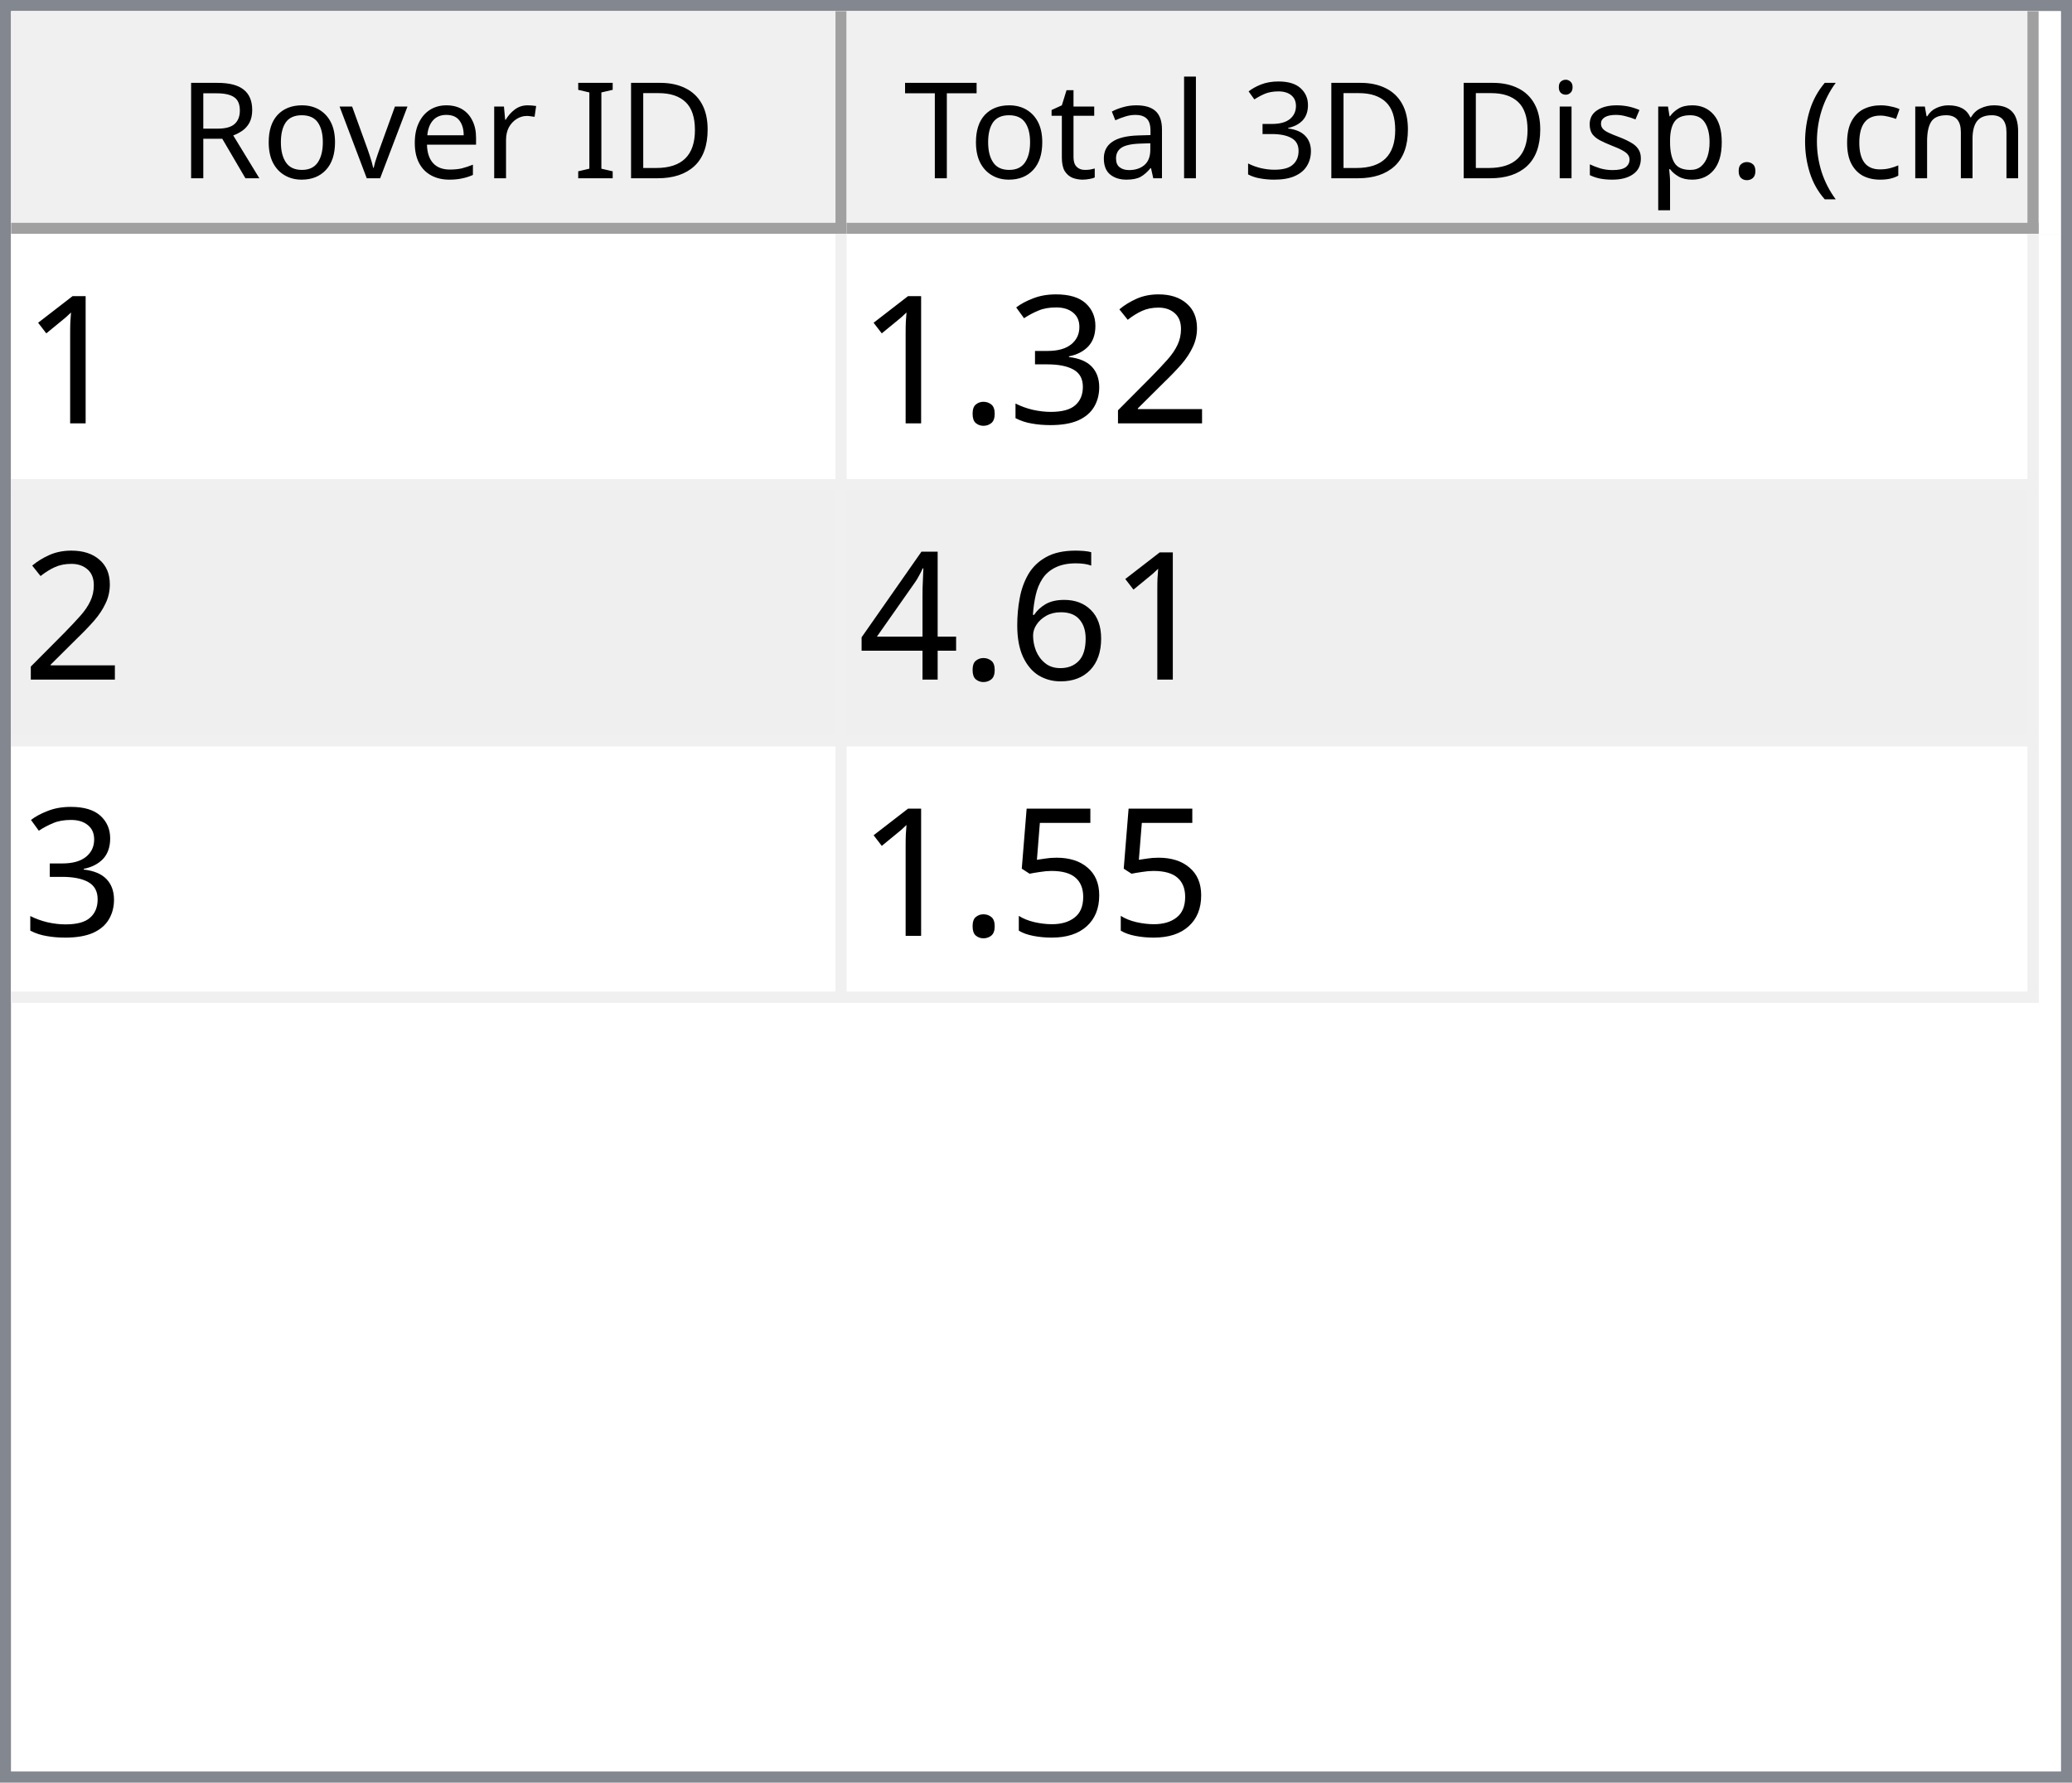
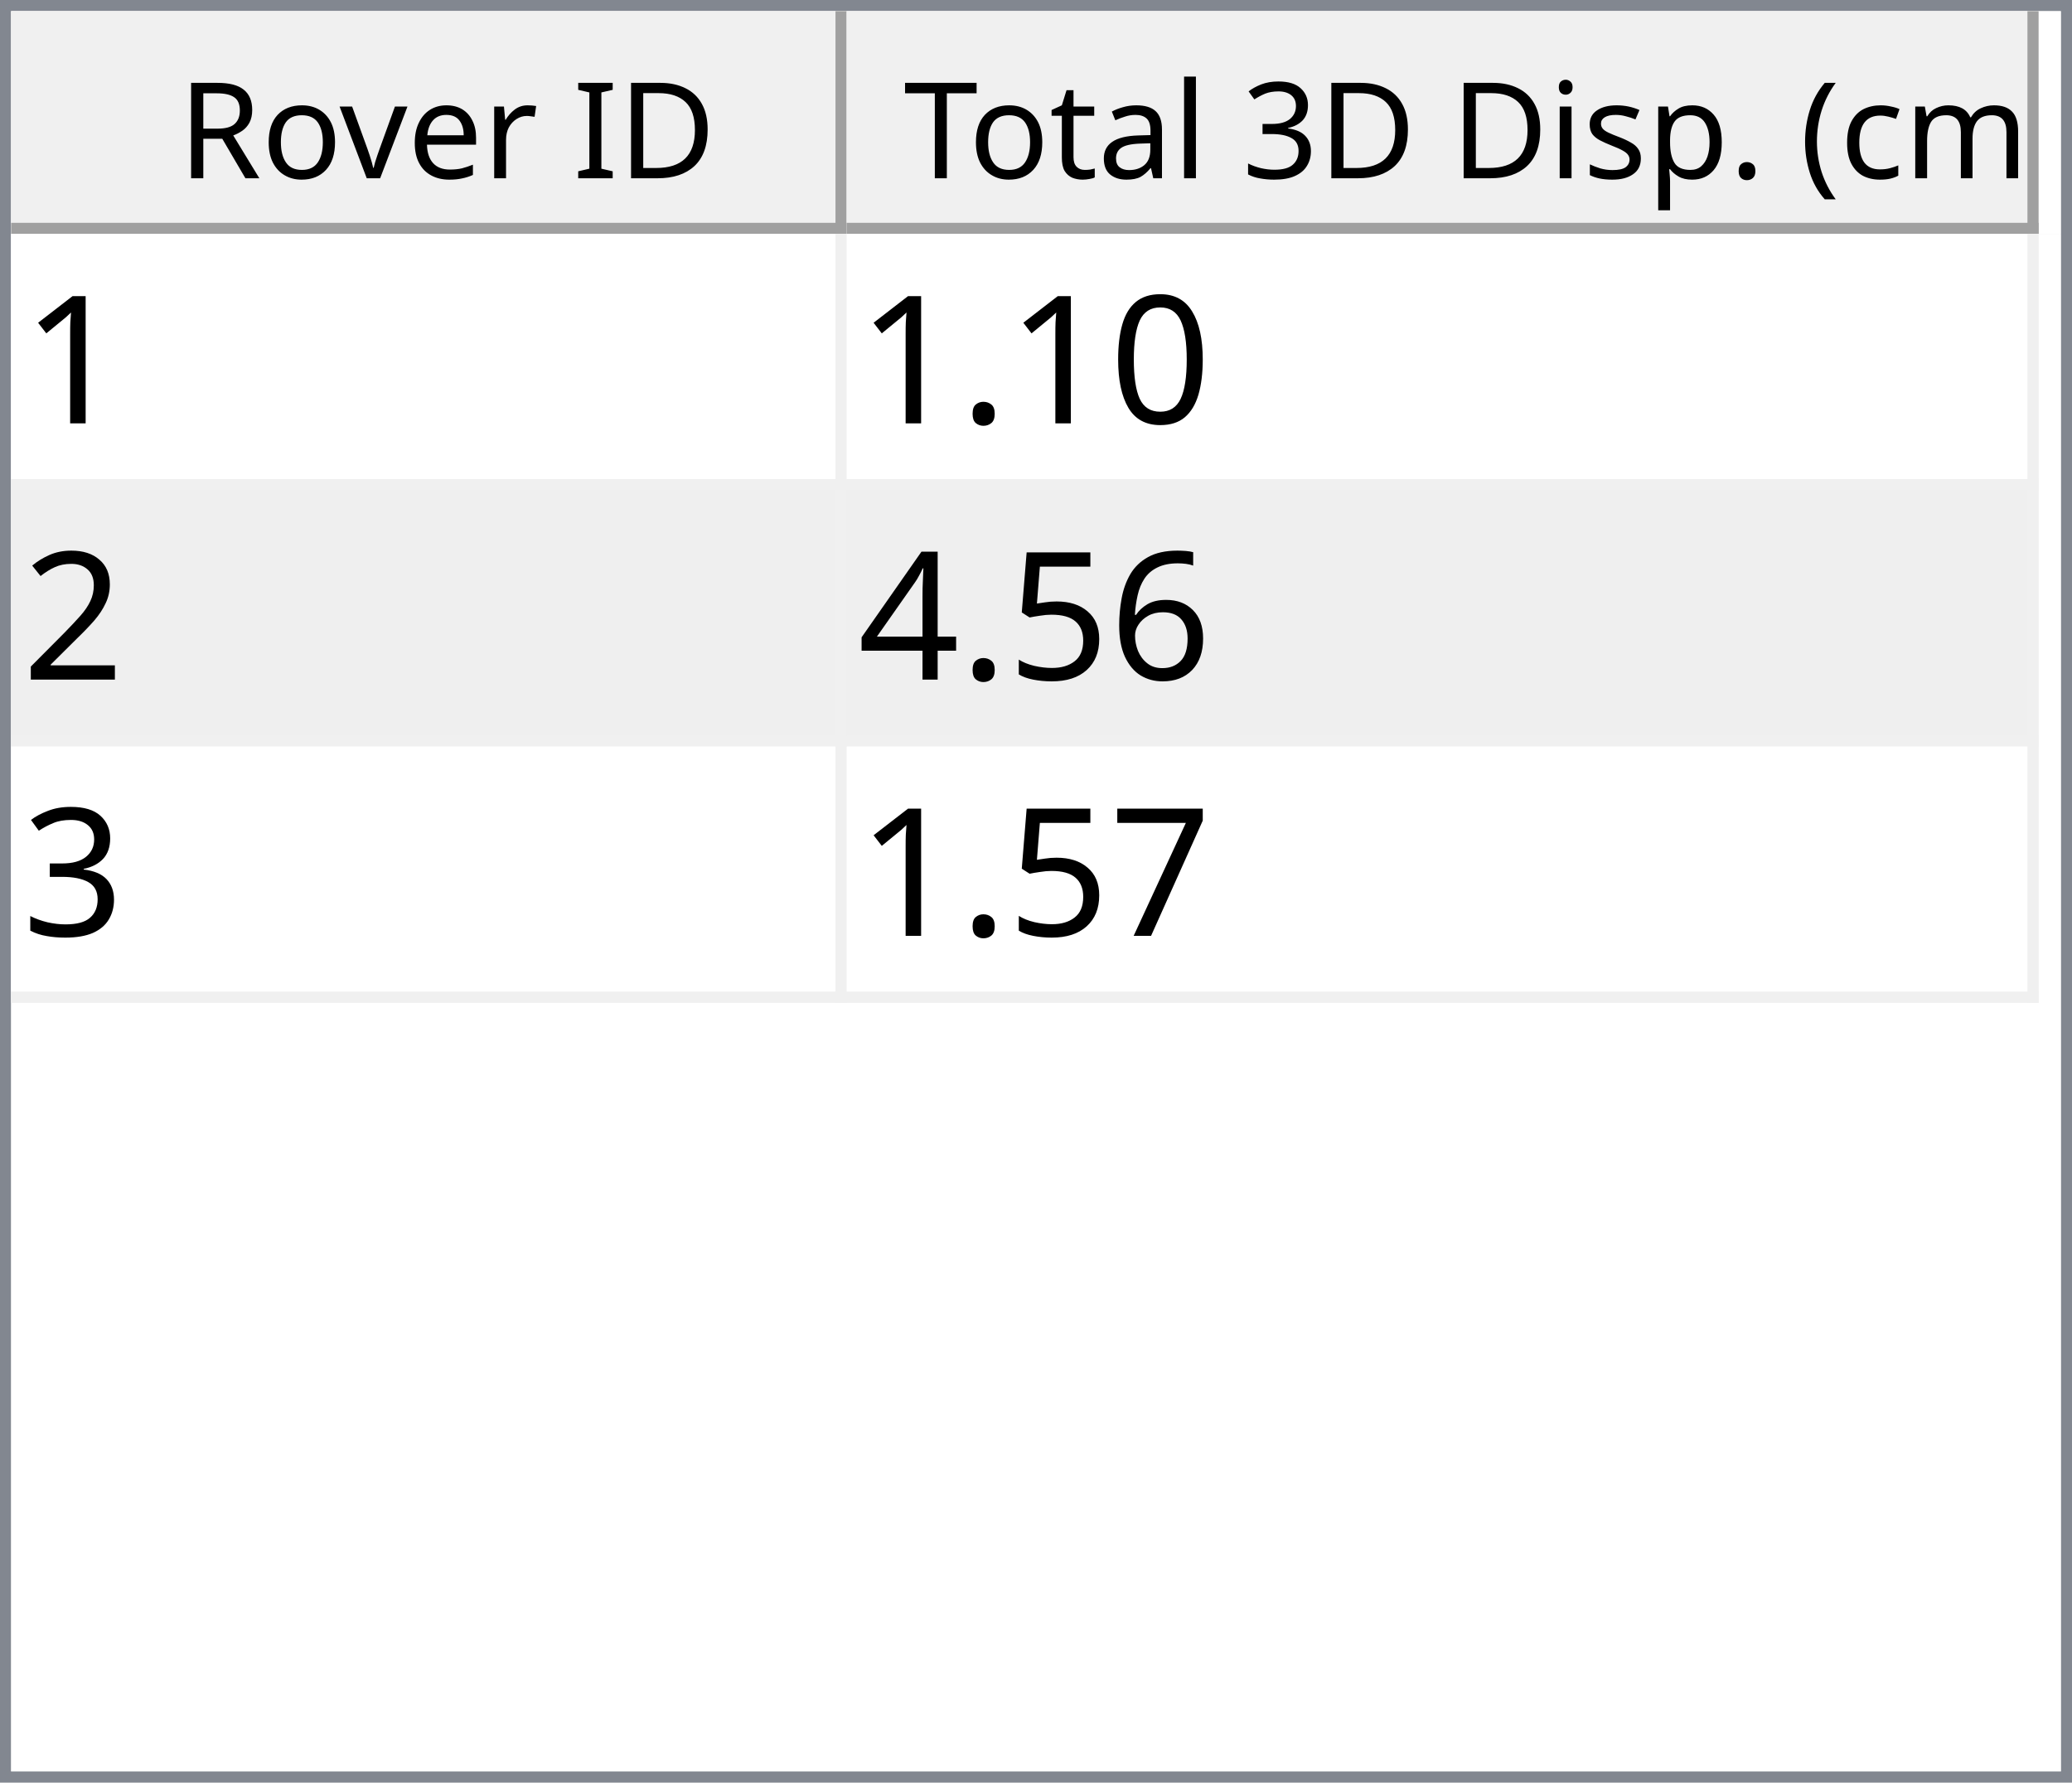
<svg xmlns="http://www.w3.org/2000/svg" style="fill-opacity:1; color-rendering:auto; color-interpolation:auto; text-rendering:auto; stroke:black; stroke-linecap:square; stroke-miterlimit:10; shape-rendering:auto; stroke-opacity:1; fill:black; stroke-dasharray:none; font-weight:normal; stroke-width:1; font-family:'Dialog'; font-style:normal; stroke-linejoin:miter; font-size:12px; stroke-dashoffset:0; image-rendering:auto;" width="186" height="160">
  <defs id="genericDefs" />
  <g>
    <defs id="defs1">
      <clipPath clipPathUnits="userSpaceOnUse" id="clipPath1">
        <path d="M0 0 L186 0 L186 160 L0 160 L0 0 Z" />
      </clipPath>
      <clipPath clipPathUnits="userSpaceOnUse" id="clipPath2">
        <path d="M0 0 L0 160 L186 160 L186 0 Z" />
      </clipPath>
      <clipPath clipPathUnits="userSpaceOnUse" id="clipPath3">
        <path d="M0 0 L0 20 L184 20 L184 0 Z" />
      </clipPath>
      <clipPath clipPathUnits="userSpaceOnUse" id="clipPath4">
        <path d="M0 0 L0 20 L75 20 L75 0 Z" />
      </clipPath>
      <clipPath clipPathUnits="userSpaceOnUse" id="clipPath5">
        <path d="M1 1 L1 19 L74 19 L74 1 Z" />
      </clipPath>
      <clipPath clipPathUnits="userSpaceOnUse" id="clipPath6">
        <path d="M0 0 L0 18 L73 18 L73 0 Z" />
      </clipPath>
      <clipPath clipPathUnits="userSpaceOnUse" id="clipPath7">
        <path d="M-0.5 -0.5 L-0.5 19.5 L74.5 19.5 L74.5 -0.5 Z" />
      </clipPath>
      <clipPath clipPathUnits="userSpaceOnUse" id="clipPath8">
        <path d="M0 0 L0 20 L107 20 L107 0 Z" />
      </clipPath>
      <clipPath clipPathUnits="userSpaceOnUse" id="clipPath9">
        <path d="M1 1 L1 19 L106 19 L106 1 Z" />
      </clipPath>
      <clipPath clipPathUnits="userSpaceOnUse" id="clipPath10">
        <path d="M0 0 L0 18 L105 18 L105 0 Z" />
      </clipPath>
      <clipPath clipPathUnits="userSpaceOnUse" id="clipPath11">
        <path d="M-0.5 -0.5 L-0.5 19.5 L106.5 19.5 L106.5 -0.5 Z" />
      </clipPath>
      <clipPath clipPathUnits="userSpaceOnUse" id="clipPath12">
        <path d="M0 0 L0 138 L184 138 L184 0 Z" />
      </clipPath>
      <clipPath clipPathUnits="userSpaceOnUse" id="clipPath13">
        <path d="M0 0 L0 69 L182 69 L182 0 Z" />
      </clipPath>
      <clipPath clipPathUnits="userSpaceOnUse" id="clipPath14">
        <path d="M-0.5 -0.5 L-0.5 68.5 L181.5 68.5 L181.5 -0.5 Z" />
      </clipPath>
      <clipPath clipPathUnits="userSpaceOnUse" id="clipPath15">
        <path d="M0 0 L0 22 L74 22 L74 0 Z" />
      </clipPath>
      <clipPath clipPathUnits="userSpaceOnUse" id="clipPath16">
        <path d="M0 0 L0 22 L106 22 L106 0 Z" />
      </clipPath>
      <font horiz-adv-x="64.551" id="font1">
        <font-face ascent="107.91" descent="25.098" units-per-em="100" style="font-style:normal; font-family:Segoe UI; font-weight:normal;" />
        <missing-glyph horiz-adv-x="64.551" d="M8.109 0 L8.109 68.266 L56.453 68.266 L56.453 0 L8.109 0 ZM15.328 7.234 L49.219 7.234 L49.219 61.031 L15.328 61.031 L15.328 7.234 Z" />
        <glyph unicode="D" horiz-adv-x="70.117" d="M9.188 0 L9.188 70.016 L28.516 70.016 Q65.531 70.016 65.531 35.891 Q65.531 19.672 55.25 9.836 Q44.969 0 27.734 0 L9.188 0 ZM17.391 62.594 L17.391 7.422 L27.828 7.422 Q41.609 7.422 49.273 14.797 Q56.938 22.172 56.938 35.688 Q56.938 62.594 28.328 62.594 L17.391 62.594 Z" />
        <glyph unicode="I" horiz-adv-x="26.611" d="M17.391 0 L9.188 0 L9.188 70.016 L17.391 70.016 L17.391 0 Z" />
        <glyph unicode=" " horiz-adv-x="27.393" d="" />
        <glyph unicode="r" horiz-adv-x="34.766" d="M34.188 41.891 Q32.078 43.5 28.125 43.5 Q23 43.5 19.555 38.672 Q16.109 33.844 16.109 25.484 L16.109 0 L8.109 0 L8.109 50 L16.109 50 L16.109 39.703 L16.312 39.703 Q18.016 44.969 21.531 47.922 Q25.047 50.875 29.391 50.875 Q32.516 50.875 34.188 50.203 L34.188 41.891 Z" />
        <glyph unicode="e" horiz-adv-x="52.295" d="M48.297 23 L12.984 23 Q13.188 14.656 17.484 10.109 Q21.781 5.562 29.297 5.562 Q37.75 5.562 44.828 11.141 L44.828 3.609 Q38.234 -1.172 27.391 -1.172 Q16.797 -1.172 10.742 5.641 Q4.688 12.453 4.688 24.812 Q4.688 36.469 11.305 43.82 Q17.922 51.172 27.734 51.172 Q37.547 51.172 42.922 44.828 Q48.297 38.484 48.297 27.203 L48.297 23 ZM40.094 29.781 Q40.047 36.719 36.75 40.578 Q33.453 44.438 27.594 44.438 Q21.922 44.438 17.969 40.383 Q14.016 36.328 13.094 29.781 L40.094 29.781 Z" />
        <glyph unicode="v" horiz-adv-x="47.9" d="M47.406 50 L27.484 0 L19.625 0 L0.688 50 L9.469 50 L22.172 13.672 Q23.578 9.672 23.922 6.688 L24.125 6.688 Q24.609 10.453 25.688 13.484 L38.969 50 L47.406 50 Z" />
        <glyph unicode="o" horiz-adv-x="58.594" d="M29 -1.172 Q17.922 -1.172 11.305 5.836 Q4.688 12.844 4.688 24.422 Q4.688 37.016 11.57 44.094 Q18.453 51.172 30.172 51.172 Q41.359 51.172 47.633 44.289 Q53.906 37.406 53.906 25.203 Q53.906 13.234 47.141 6.031 Q40.375 -1.172 29 -1.172 ZM29.594 44.438 Q21.875 44.438 17.383 39.188 Q12.891 33.938 12.891 24.703 Q12.891 15.828 17.43 10.695 Q21.969 5.562 29.594 5.562 Q37.359 5.562 41.531 10.594 Q45.703 15.625 45.703 24.906 Q45.703 34.281 41.531 39.359 Q37.359 44.438 29.594 44.438 Z" />
        <glyph unicode="R" horiz-adv-x="59.814" d="M59.375 0 L49.609 0 L37.891 19.625 Q36.281 22.359 34.766 24.289 Q33.25 26.219 31.664 27.438 Q30.078 28.656 28.25 29.219 Q26.422 29.781 24.125 29.781 L17.391 29.781 L17.391 0 L9.188 0 L9.188 70.016 L30.078 70.016 Q34.672 70.016 38.555 68.867 Q42.438 67.719 45.289 65.375 Q48.141 63.031 49.758 59.547 Q51.375 56.062 51.375 51.375 Q51.375 47.703 50.273 44.656 Q49.172 41.609 47.148 39.211 Q45.125 36.812 42.266 35.133 Q39.406 33.453 35.844 32.516 L35.844 32.328 Q37.594 31.547 38.891 30.547 Q40.188 29.547 41.359 28.18 Q42.531 26.812 43.68 25.078 Q44.828 23.344 46.234 21.047 L59.375 0 ZM17.391 62.594 L17.391 37.203 L28.516 37.203 Q31.594 37.203 34.203 38.133 Q36.812 39.062 38.719 40.797 Q40.625 42.531 41.703 45.047 Q42.781 47.562 42.781 50.688 Q42.781 56.297 39.141 59.445 Q35.5 62.594 28.609 62.594 L17.391 62.594 Z" />
        <glyph unicode=")" horiz-adv-x="30.176" d="M8.297 -15.922 L1.172 -15.922 Q16.406 2.344 16.406 26.812 Q16.406 51.469 1.078 70.016 L8.297 70.016 Q23.531 52.156 23.531 26.703 Q23.531 1.375 8.297 -15.922 Z" />
        <glyph unicode="m" horiz-adv-x="86.133" d="M79.109 0 L71.094 0 L71.094 28.719 Q71.094 37.016 68.531 40.727 Q65.969 44.438 59.906 44.438 Q54.781 44.438 51.195 39.75 Q47.609 35.062 47.609 28.516 L47.609 0 L39.594 0 L39.594 29.688 Q39.594 44.438 28.219 44.438 Q22.953 44.438 19.531 40.016 Q16.109 35.594 16.109 28.516 L16.109 0 L8.109 0 L8.109 50 L16.109 50 L16.109 42.094 L16.312 42.094 Q21.625 51.172 31.844 51.172 Q36.969 51.172 40.773 48.312 Q44.578 45.453 46 40.828 Q51.562 51.172 62.594 51.172 Q79.109 51.172 79.109 30.812 L79.109 0 Z" />
        <glyph unicode="c" horiz-adv-x="46.191" d="M42.188 2.297 Q36.422 -1.172 28.516 -1.172 Q17.828 -1.172 11.258 5.789 Q4.688 12.75 4.688 23.828 Q4.688 36.188 11.766 43.68 Q18.844 51.172 30.672 51.172 Q37.25 51.172 42.281 48.734 L42.281 40.531 Q36.719 44.438 30.375 44.438 Q22.703 44.438 17.797 38.945 Q12.891 33.453 12.891 24.516 Q12.891 15.719 17.508 10.641 Q22.125 5.562 29.891 5.562 Q36.422 5.562 42.188 9.906 L42.188 2.297 Z" />
        <glyph unicode="(" horiz-adv-x="30.176" d="M29.109 -15.922 L21.969 -15.922 Q6.844 1.375 6.844 26.703 Q6.844 52.156 21.969 70.016 L29.203 70.016 Q13.875 51.469 13.875 26.812 Q13.875 2.344 29.109 -15.922 Z" />
        <glyph unicode="." horiz-adv-x="21.68" d="M10.891 -1.078 Q8.641 -1.078 7.055 0.539 Q5.469 2.156 5.469 4.391 Q5.469 6.641 7.055 8.273 Q8.641 9.906 10.891 9.906 Q13.188 9.906 14.797 8.273 Q16.406 6.641 16.406 4.391 Q16.406 2.156 14.797 0.539 Q13.188 -1.078 10.891 -1.078 Z" />
        <glyph unicode="p" horiz-adv-x="58.789" d="M16.312 7.234 L16.109 7.234 L16.109 -23 L8.109 -23 L8.109 50 L16.109 50 L16.109 41.219 L16.312 41.219 Q22.219 51.172 33.594 51.172 Q43.266 51.172 48.688 44.461 Q54.109 37.75 54.109 26.469 Q54.109 13.922 48 6.375 Q41.891 -1.172 31.297 -1.172 Q21.578 -1.172 16.312 7.234 ZM16.109 27.391 L16.109 20.406 Q16.109 14.203 20.141 9.883 Q24.172 5.562 30.375 5.562 Q37.641 5.562 41.773 11.133 Q45.906 16.703 45.906 26.609 Q45.906 34.969 42.047 39.703 Q38.188 44.438 31.594 44.438 Q24.609 44.438 20.359 39.578 Q16.109 34.719 16.109 27.391 Z" />
        <glyph unicode="s" horiz-adv-x="42.432" d="M5.078 1.812 L5.078 10.406 Q11.625 5.562 19.484 5.562 Q30.031 5.562 30.031 12.594 Q30.031 14.594 29.125 15.992 Q28.219 17.391 26.68 18.461 Q25.141 19.531 23.07 20.383 Q21 21.234 18.609 22.172 Q15.281 23.484 12.766 24.828 Q10.25 26.172 8.57 27.859 Q6.891 29.547 6.031 31.695 Q5.172 33.844 5.172 36.719 Q5.172 40.234 6.789 42.945 Q8.406 45.656 11.086 47.484 Q13.766 49.312 17.211 50.242 Q20.656 51.172 24.312 51.172 Q30.812 51.172 35.938 48.922 L35.938 40.828 Q30.422 44.438 23.25 44.438 Q21 44.438 19.195 43.922 Q17.391 43.406 16.094 42.477 Q14.797 41.547 14.086 40.258 Q13.375 38.969 13.375 37.406 Q13.375 35.453 14.086 34.133 Q14.797 32.812 16.164 31.789 Q17.531 30.766 19.484 29.938 Q21.438 29.109 23.922 28.125 Q27.25 26.859 29.883 25.516 Q32.516 24.172 34.375 22.484 Q36.234 20.797 37.234 18.602 Q38.234 16.406 38.234 13.375 Q38.234 9.672 36.602 6.938 Q34.969 4.203 32.234 2.398 Q29.5 0.594 25.93 -0.289 Q22.359 -1.172 18.453 -1.172 Q10.75 -1.172 5.078 1.812 Z" />
        <glyph unicode="i" horiz-adv-x="24.219" d="M12.203 62.703 Q10.062 62.703 8.547 64.164 Q7.031 65.625 7.031 67.875 Q7.031 70.125 8.547 71.609 Q10.062 73.094 12.203 73.094 Q14.406 73.094 15.945 71.609 Q17.484 70.125 17.484 67.875 Q17.484 65.719 15.945 64.211 Q14.406 62.703 12.203 62.703 ZM16.109 0 L8.109 0 L8.109 50 L16.109 50 L16.109 0 Z" />
        <glyph unicode="3" horiz-adv-x="53.906" d="M46.531 19.828 Q46.531 15.094 44.75 11.211 Q42.969 7.328 39.719 4.57 Q36.469 1.812 31.93 0.297 Q27.391 -1.219 21.922 -1.219 Q11.922 -1.219 6 2.594 L6 11.188 Q13.094 5.609 22.219 5.609 Q25.875 5.609 28.828 6.539 Q31.781 7.469 33.906 9.227 Q36.031 10.984 37.18 13.477 Q38.328 15.969 38.328 19.094 Q38.328 32.812 18.797 32.812 L12.984 32.812 L12.984 39.594 L18.5 39.594 Q35.797 39.594 35.797 52.484 Q35.797 64.406 22.609 64.406 Q15.188 64.406 8.688 59.422 L8.688 67.188 Q15.375 71.188 24.609 71.188 Q29 71.188 32.57 69.969 Q36.141 68.75 38.68 66.555 Q41.219 64.359 42.609 61.281 Q44 58.203 44 54.5 Q44 40.672 30.031 36.719 L30.031 36.531 Q33.594 36.141 36.625 34.797 Q39.656 33.453 41.852 31.305 Q44.047 29.156 45.289 26.25 Q46.531 23.344 46.531 19.828 Z" />
        <glyph unicode="l" horiz-adv-x="24.219" d="M16.109 0 L8.109 0 L8.109 74.031 L16.109 74.031 L16.109 0 Z" />
        <glyph unicode="a" horiz-adv-x="50.879" d="M43.891 0 L35.891 0 L35.891 7.812 L35.688 7.812 Q30.469 -1.172 20.312 -1.172 Q12.844 -1.172 8.617 2.781 Q4.391 6.734 4.391 13.281 Q4.391 27.297 20.906 29.594 L35.891 31.688 Q35.891 44.438 25.594 44.438 Q16.547 44.438 9.281 38.281 L9.281 46.484 Q16.656 51.172 26.266 51.172 Q43.891 51.172 43.891 32.516 L43.891 0 ZM35.891 25.297 L23.828 23.641 Q18.266 22.859 15.43 20.875 Q12.594 18.891 12.594 13.875 Q12.594 10.203 15.211 7.883 Q17.828 5.562 22.172 5.562 Q28.125 5.562 32.008 9.742 Q35.891 13.922 35.891 20.312 L35.891 25.297 Z" />
        <glyph unicode="t" horiz-adv-x="33.887" d="M31.297 0.484 Q28.469 -1.078 23.828 -1.078 Q10.688 -1.078 10.688 13.578 L10.688 43.172 L2.094 43.172 L2.094 50 L10.688 50 L10.688 62.203 L18.703 64.797 L18.703 50 L31.297 50 L31.297 43.172 L18.703 43.172 L18.703 14.984 Q18.703 9.969 20.414 7.82 Q22.125 5.672 26.078 5.672 Q29.109 5.672 31.297 7.328 L31.297 0.484 Z" />
        <glyph unicode="T" horiz-adv-x="52.393" d="M50.594 62.594 L30.375 62.594 L30.375 0 L22.172 0 L22.172 62.594 L2 62.594 L2 70.016 L50.594 70.016 L50.594 62.594 Z" />
      </font>
      <font horiz-adv-x="75.0" id="font2">
        <font-face ascent="100.537" descent="21.973" units-per-em="100" style="font-style:normal; font-family:sans-serif; font-weight:normal;" />
        <missing-glyph horiz-adv-x="75.0" d="M12.5 0 L12.5 62.5 L62.5 62.5 L62.5 0 L12.5 0 ZM14.062 1.562 L60.938 1.562 L60.938 60.938 L14.062 60.938 L14.062 1.562 Z" />
        <glyph unicode="1" horiz-adv-x="55.615" d="M37.25 0 L28.469 0 L28.469 56 Q25.297 52.984 20.141 49.953 Q14.984 46.922 10.891 45.406 L10.891 53.906 Q18.266 57.375 23.781 62.305 Q29.297 67.234 31.594 71.875 L37.25 71.875 L37.25 0 Z" />
+         <glyph unicode="0" horiz-adv-x="55.615" d="M4.156 35.297 Q4.156 48 6.766 55.742 Q9.375 63.484 14.523 67.68 Q19.672 71.875 27.484 71.875 Q33.25 71.875 37.594 69.555 Q41.938 67.234 44.773 62.867 Q47.609 58.5 49.219 52.227 Q50.828 45.953 50.828 35.297 Q50.828 22.703 48.242 14.969 Q45.656 7.234 40.508 3.008 Q35.359 -1.219 27.484 -1.219 Q17.141 -1.219 11.234 6.203 Q4.156 15.141 4.156 35.297 ZM13.188 35.297 Q13.188 17.672 17.312 11.836 Q21.438 6 27.484 6 Q33.547 6 37.672 11.859 Q41.797 17.719 41.797 35.297 Q41.797 52.984 37.672 58.789 Q33.547 64.594 27.391 64.594 Q21.344 64.594 17.719 59.469 Q13.188 52.938 13.188 35.297 Z" />
+         <glyph unicode="." horiz-adv-x="27.783" d="M9.078 0 L9.078 10.016 L19.094 10.016 L19.094 0 L9.078 0 Z" />
        <glyph unicode="2" horiz-adv-x="55.615" d="M50.344 8.453 L50.344 0 L3.031 0 Q2.938 3.172 4.047 6.109 Q5.859 10.938 9.836 15.625 Q13.812 20.312 21.344 26.469 Q33.016 36.031 37.117 41.625 Q41.219 47.219 41.219 52.203 Q41.219 57.422 37.477 61.008 Q33.734 64.594 27.734 64.594 Q21.391 64.594 17.578 60.789 Q13.766 56.984 13.719 50.25 L4.688 51.172 Q5.609 61.281 11.664 66.578 Q17.719 71.875 27.938 71.875 Q38.234 71.875 44.242 66.164 Q50.25 60.453 50.25 52 Q50.25 47.703 48.492 43.555 Q46.734 39.406 42.656 34.812 Q38.578 30.219 29.109 22.219 Q21.188 15.578 18.945 13.211 Q16.703 10.844 15.234 8.453 L50.344 8.453 Z" />
+         <glyph unicode="6" horiz-adv-x="55.615" d="M49.75 54.047 L41.016 53.375 Q39.844 58.547 37.703 60.891 Q34.125 64.656 28.906 64.656 Q24.703 64.656 21.531 62.312 Q17.391 59.281 14.992 53.469 Q12.594 47.656 12.5 36.922 Q15.672 41.75 20.266 44.094 Q24.859 46.438 29.891 46.438 Q38.672 46.438 44.852 39.969 Q51.031 33.5 51.031 23.25 Q51.031 16.5 48.125 10.719 Q45.219 4.938 40.141 1.859 Q35.062 -1.219 28.609 -1.219 Q17.625 -1.219 10.695 6.859 Q3.766 14.938 3.766 33.5 Q3.766 54.25 11.422 63.672 Q18.109 71.875 29.438 71.875 Q37.891 71.875 43.289 67.141 Q48.688 62.406 49.75 54.047 ZM13.875 23.188 Q13.875 18.656 15.797 14.508 Q17.719 10.359 21.188 8.18 Q24.656 6 28.469 6 Q34.031 6 38.039 10.492 Q42.047 14.984 42.047 22.703 Q42.047 30.125 38.086 34.398 Q34.125 38.672 28.125 38.672 Q22.172 38.672 18.023 34.398 Q13.875 30.125 13.875 23.188 Z" />
+         <glyph unicode="5" horiz-adv-x="55.615" d="M4.156 18.75 L13.375 19.531 Q14.406 12.797 18.141 9.398 Q21.875 6 27.156 6 Q33.5 6 37.891 10.789 Q42.281 15.578 42.281 23.484 Q42.281 31 38.062 35.352 Q33.844 39.703 27 39.703 Q22.75 39.703 19.336 37.773 Q15.922 35.844 13.969 32.766 L5.719 33.844 L12.641 70.609 L48.25 70.609 L48.25 62.203 L19.672 62.203 L15.828 42.969 Q22.266 47.469 29.344 47.469 Q38.719 47.469 45.164 40.969 Q51.609 34.469 51.609 24.266 Q51.609 14.547 45.953 7.469 Q39.062 -1.219 27.156 -1.219 Q17.391 -1.219 11.211 4.25 Q5.031 9.719 4.156 18.75 Z" />
+         <glyph unicode="4" horiz-adv-x="55.615" d="M32.328 0 L32.328 17.141 L1.266 17.141 L1.266 25.203 L33.938 71.578 L41.109 71.578 L41.109 25.203 L50.781 25.203 L50.781 17.141 L41.109 17.141 L41.109 0 L32.328 0 ZM32.328 25.203 L32.328 57.469 L9.906 25.203 L32.328 25.203 Z" />
        <glyph unicode="3" horiz-adv-x="55.615" d="M4.203 18.891 L12.984 20.062 Q14.5 12.594 18.141 9.297 Q21.781 6 27 6 Q33.203 6 37.477 10.297 Q41.75 14.594 41.75 20.953 Q41.75 27 37.797 30.93 Q33.844 34.859 27.734 34.859 Q25.25 34.859 21.531 33.891 L22.516 41.609 Q23.391 41.5 23.922 41.5 Q29.547 41.5 34.039 44.43 Q38.531 47.359 38.531 53.469 Q38.531 58.297 35.258 61.477 Q31.984 64.656 26.812 64.656 Q21.688 64.656 18.266 61.43 Q14.844 58.203 13.875 51.766 L5.078 53.328 Q6.688 62.156 12.398 67.016 Q18.109 71.875 26.609 71.875 Q32.469 71.875 37.398 69.359 Q42.328 66.844 44.945 62.5 Q47.562 58.156 47.562 53.266 Q47.562 48.641 45.07 44.828 Q42.578 41.016 37.703 38.766 Q44.047 37.312 47.562 32.695 Q51.078 28.078 51.078 21.141 Q51.078 11.766 44.242 5.25 Q37.406 -1.266 26.953 -1.266 Q17.531 -1.266 11.305 4.352 Q5.078 9.969 4.203 18.891 Z" />
-         <glyph unicode="." horiz-adv-x="27.783" d="M9.078 0 L9.078 10.016 L19.094 10.016 L19.094 0 L9.078 0 Z" />
-         <glyph unicode="6" horiz-adv-x="55.615" d="M49.75 54.047 L41.016 53.375 Q39.844 58.547 37.703 60.891 Q34.125 64.656 28.906 64.656 Q24.703 64.656 21.531 62.312 Q17.391 59.281 14.992 53.469 Q12.594 47.656 12.5 36.922 Q15.672 41.75 20.266 44.094 Q24.859 46.438 29.891 46.438 Q38.672 46.438 44.852 39.969 Q51.031 33.5 51.031 23.25 Q51.031 16.5 48.125 10.719 Q45.219 4.938 40.141 1.859 Q35.062 -1.219 28.609 -1.219 Q17.625 -1.219 10.695 6.859 Q3.766 14.938 3.766 33.5 Q3.766 54.25 11.422 63.672 Q18.109 71.875 29.438 71.875 Q37.891 71.875 43.289 67.141 Q48.688 62.406 49.75 54.047 ZM13.875 23.188 Q13.875 18.656 15.797 14.508 Q17.719 10.359 21.188 8.18 Q24.656 6 28.469 6 Q34.031 6 38.039 10.492 Q42.047 14.984 42.047 22.703 Q42.047 30.125 38.086 34.398 Q34.125 38.672 28.125 38.672 Q22.172 38.672 18.023 34.398 Q13.875 30.125 13.875 23.188 Z" />
-         <glyph unicode="4" horiz-adv-x="55.615" d="M32.328 0 L32.328 17.141 L1.266 17.141 L1.266 25.203 L33.938 71.578 L41.109 71.578 L41.109 25.203 L50.781 25.203 L50.781 17.141 L41.109 17.141 L41.109 0 L32.328 0 ZM32.328 25.203 L32.328 57.469 L9.906 25.203 L32.328 25.203 Z" />
-         <glyph unicode="5" horiz-adv-x="55.615" d="M4.156 18.75 L13.375 19.531 Q14.406 12.797 18.141 9.398 Q21.875 6 27.156 6 Q33.5 6 37.891 10.789 Q42.281 15.578 42.281 23.484 Q42.281 31 38.062 35.352 Q33.844 39.703 27 39.703 Q22.75 39.703 19.336 37.773 Q15.922 35.844 13.969 32.766 L5.719 33.844 L12.641 70.609 L48.25 70.609 L48.25 62.203 L19.672 62.203 L15.828 42.969 Q22.266 47.469 29.344 47.469 Q38.719 47.469 45.164 40.969 Q51.609 34.469 51.609 24.266 Q51.609 14.547 45.953 7.469 Q39.062 -1.219 27.156 -1.219 Q17.391 -1.219 11.211 4.25 Q5.031 9.719 4.156 18.75 Z" />
+         <glyph unicode="7" horiz-adv-x="55.615" d="M4.734 62.203 L4.734 70.656 L51.078 70.656 L51.078 63.812 Q44.234 56.547 37.523 44.484 Q30.812 32.422 27.156 19.672 Q24.516 10.688 23.781 0 L14.75 0 Q14.891 8.453 18.062 20.414 Q21.234 32.375 27.172 43.484 Q33.109 54.594 39.797 62.203 L4.734 62.203 Z" />
      </font>
    </defs>
    <g style="fill:white; stroke:white;">
      <rect x="0" y="0" width="186" style="clip-path:url(#clipPath1); stroke:none;" height="160" />
    </g>
    <g style="fill:white; text-rendering:optimizeSpeed; color-rendering:optimizeSpeed; image-rendering:optimizeSpeed; shape-rendering:crispEdges; stroke:white; color-interpolation:sRGB;">
      <rect x="0" width="186" height="160" y="0" style="stroke:none;" />
      <path style="stroke:none;" d="M0 160 L186 160 L186 0 L0 0 Z" />
    </g>
    <g style="fill:rgb(240,240,240); font-family:'Segoe UI'; stroke:rgb(240,240,240);">
      <rect x="0" y="0" width="186" style="clip-path:url(#clipPath2); stroke:none;" height="160" />
    </g>
    <g style="fill:rgb(130,135,144); font-family:'Segoe UI'; stroke:rgb(130,135,144);">
      <path d="M0 0 L186 0 L186 160 L0 160 L0 0 ZM1 1 L185 1 L185 159 L1 159 L1 1 Z" style="fill-rule:evenodd; clip-path:url(#clipPath2); stroke:none;" />
    </g>
    <g style="fill:white; font-family:'Segoe UI'; stroke:white;" transform="translate(1,1)">
      <rect x="0" y="0" width="184" style="clip-path:url(#clipPath3); stroke:none;" height="20" />
    </g>
    <g style="fill:rgb(240,240,240); font-family:'Segoe UI'; stroke:rgb(240,240,240);" transform="translate(1,1)">
      <rect x="0" y="0" width="75" style="clip-path:url(#clipPath4); stroke:none;" height="20" />
    </g>
    <g style="font-family:'Segoe UI';" transform="translate(2,2)">
      <text x="14" xml:space="preserve" y="14" style="clip-path:url(#clipPath6); stroke:none;">Rover ID</text>
    </g>
    <g style="fill:rgb(160,160,160); font-family:'Segoe UI'; stroke:rgb(160,160,160); stroke-linejoin:bevel;" transform="translate(1.5,1.5)">
      <line x1="74" x2="74" y1="0" style="fill:none; clip-path:url(#clipPath7);" y2="19" />
    </g>
    <g style="fill:rgb(160,160,160); font-family:'Segoe UI'; stroke:rgb(160,160,160); stroke-linejoin:bevel;" transform="matrix(1,0,0,1,1,1) translate(0.5,0.5)">
      <line x1="0" x2="74" y1="19" style="fill:none; clip-path:url(#clipPath7);" y2="19" />
    </g>
    <g style="fill:rgb(240,240,240); font-family:'Segoe UI'; stroke:rgb(240,240,240);" transform="translate(76,1)">
      <rect x="0" y="0" width="107" style="clip-path:url(#clipPath8); stroke:none;" height="20" />
    </g>
    <g style="font-family:'Segoe UI';" transform="translate(77,2)">
      <text x="1" xml:space="preserve" y="14" style="clip-path:url(#clipPath10); stroke:none;"> Total 3D Disp. (cm)</text>
    </g>
    <g style="fill:rgb(160,160,160); font-family:'Segoe UI'; stroke:rgb(160,160,160); stroke-linejoin:bevel;" transform="translate(76.5,1.5)">
      <line x1="106" x2="106" y1="0" style="fill:none; clip-path:url(#clipPath11);" y2="19" />
    </g>
    <g style="fill:rgb(160,160,160); font-family:'Segoe UI'; stroke:rgb(160,160,160); stroke-linejoin:bevel;" transform="matrix(1,0,0,1,76,1) translate(0.5,0.5)">
      <line x1="0" x2="106" y1="19" style="fill:none; clip-path:url(#clipPath11);" y2="19" />
    </g>
    <g style="fill:white; font-family:'Segoe UI'; stroke:white;" transform="translate(1,21)">
      <rect x="0" y="0" width="184" style="clip-path:url(#clipPath12); stroke:none;" height="138" />
    </g>
    <g style="fill:rgb(240,240,240); font-size:16px; font-family:sans-serif; stroke:rgb(240,240,240);" transform="translate(1,21)">
      <rect x="0" y="0" width="182" style="clip-path:url(#clipPath13); stroke:none;" height="69" />
      <line transform="translate(0.5,0.5)" x1="0" x2="181" y1="22" style="clip-path:url(#clipPath14); fill:none; stroke-linejoin:bevel;" y2="22" />
    </g>
    <g transform="matrix(1,0,0,1,1,21) translate(0.5,0.5)" style="fill:rgb(240,240,240); font-size:16px; font-family:sans-serif; stroke:rgb(240,240,240); stroke-linejoin:bevel;">
      <line x1="0" x2="181" y1="45" style="fill:none; clip-path:url(#clipPath14);" y2="45" />
    </g>
    <g transform="matrix(1,0,0,1,1,21) translate(0.5,0.5)" style="fill:rgb(240,240,240); font-size:16px; font-family:sans-serif; stroke:rgb(240,240,240); stroke-linejoin:bevel;">
      <line x1="0" x2="181" y1="68" style="fill:none; clip-path:url(#clipPath14);" y2="68" />
    </g>
    <g transform="matrix(1,0,0,1,1,21) translate(0.5,0.5)" style="fill:rgb(240,240,240); font-size:16px; font-family:sans-serif; stroke:rgb(240,240,240); stroke-linejoin:bevel;">
      <line x1="74" x2="74" y1="0" style="fill:none; clip-path:url(#clipPath14);" y2="68" />
    </g>
    <g transform="matrix(1,0,0,1,1,21) translate(0.5,0.5)" style="fill:rgb(240,240,240); font-size:16px; font-family:sans-serif; stroke:rgb(240,240,240); stroke-linejoin:bevel;">
      <line x1="181" x2="181" y1="0" style="fill:none; clip-path:url(#clipPath14);" y2="68" />
    </g>
    <g style="fill:white; font-size:16px; font-family:sans-serif; stroke:white;" transform="matrix(1,0,0,1,1,21)">
      <rect x="0" y="0" width="74" style="clip-path:url(#clipPath15); stroke:none;" height="22" />
      <text x="1" y="17" style="fill:black; clip-path:url(#clipPath15); stroke:none;" xml:space="preserve">1</text>
    </g>
    <g style="fill:white; font-size:16px; font-family:sans-serif; stroke:white;" transform="matrix(1,0,0,1,1,21) translate(75,0)">
      <rect x="0" y="0" width="106" style="clip-path:url(#clipPath16); stroke:none;" height="22" />
-       <text x="1" y="17" style="fill:black; clip-path:url(#clipPath16); stroke:none;" xml:space="preserve">1.32</text>
+       <text x="1" y="17" style="fill:black; clip-path:url(#clipPath16); stroke:none;" xml:space="preserve">1.10</text>
    </g>
    <g style="fill:rgb(239,239,239); font-size:16px; font-family:sans-serif; stroke:rgb(239,239,239);" transform="matrix(1,0,0,1,1,21) translate(0,23)">
      <rect x="0" y="0" width="74" style="clip-path:url(#clipPath15); stroke:none;" height="22" />
      <text x="1" y="17" style="fill:black; clip-path:url(#clipPath15); stroke:none;" xml:space="preserve">2</text>
    </g>
    <g style="fill:rgb(239,239,239); font-size:16px; font-family:sans-serif; stroke:rgb(239,239,239);" transform="matrix(1,0,0,1,1,21) translate(75,23)">
      <rect x="0" y="0" width="106" style="clip-path:url(#clipPath16); stroke:none;" height="22" />
-       <text x="1" y="17" style="fill:black; clip-path:url(#clipPath16); stroke:none;" xml:space="preserve">4.61</text>
+       <text x="1" y="17" style="fill:black; clip-path:url(#clipPath16); stroke:none;" xml:space="preserve">4.56</text>
    </g>
    <g style="fill:white; font-size:16px; font-family:sans-serif; stroke:white;" transform="matrix(1,0,0,1,1,21) translate(0,46)">
      <rect x="0" y="0" width="74" style="clip-path:url(#clipPath15); stroke:none;" height="22" />
      <text x="1" y="17" style="fill:black; clip-path:url(#clipPath15); stroke:none;" xml:space="preserve">3</text>
    </g>
    <g style="fill:white; font-size:16px; font-family:sans-serif; stroke:white;" transform="matrix(1,0,0,1,1,21) translate(75,46)">
      <rect x="0" y="0" width="106" style="clip-path:url(#clipPath16); stroke:none;" height="22" />
-       <text x="1" y="17" style="fill:black; clip-path:url(#clipPath16); stroke:none;" xml:space="preserve">1.55</text>
+       <text x="1" y="17" style="fill:black; clip-path:url(#clipPath16); stroke:none;" xml:space="preserve">1.57</text>
    </g>
  </g>
</svg>
